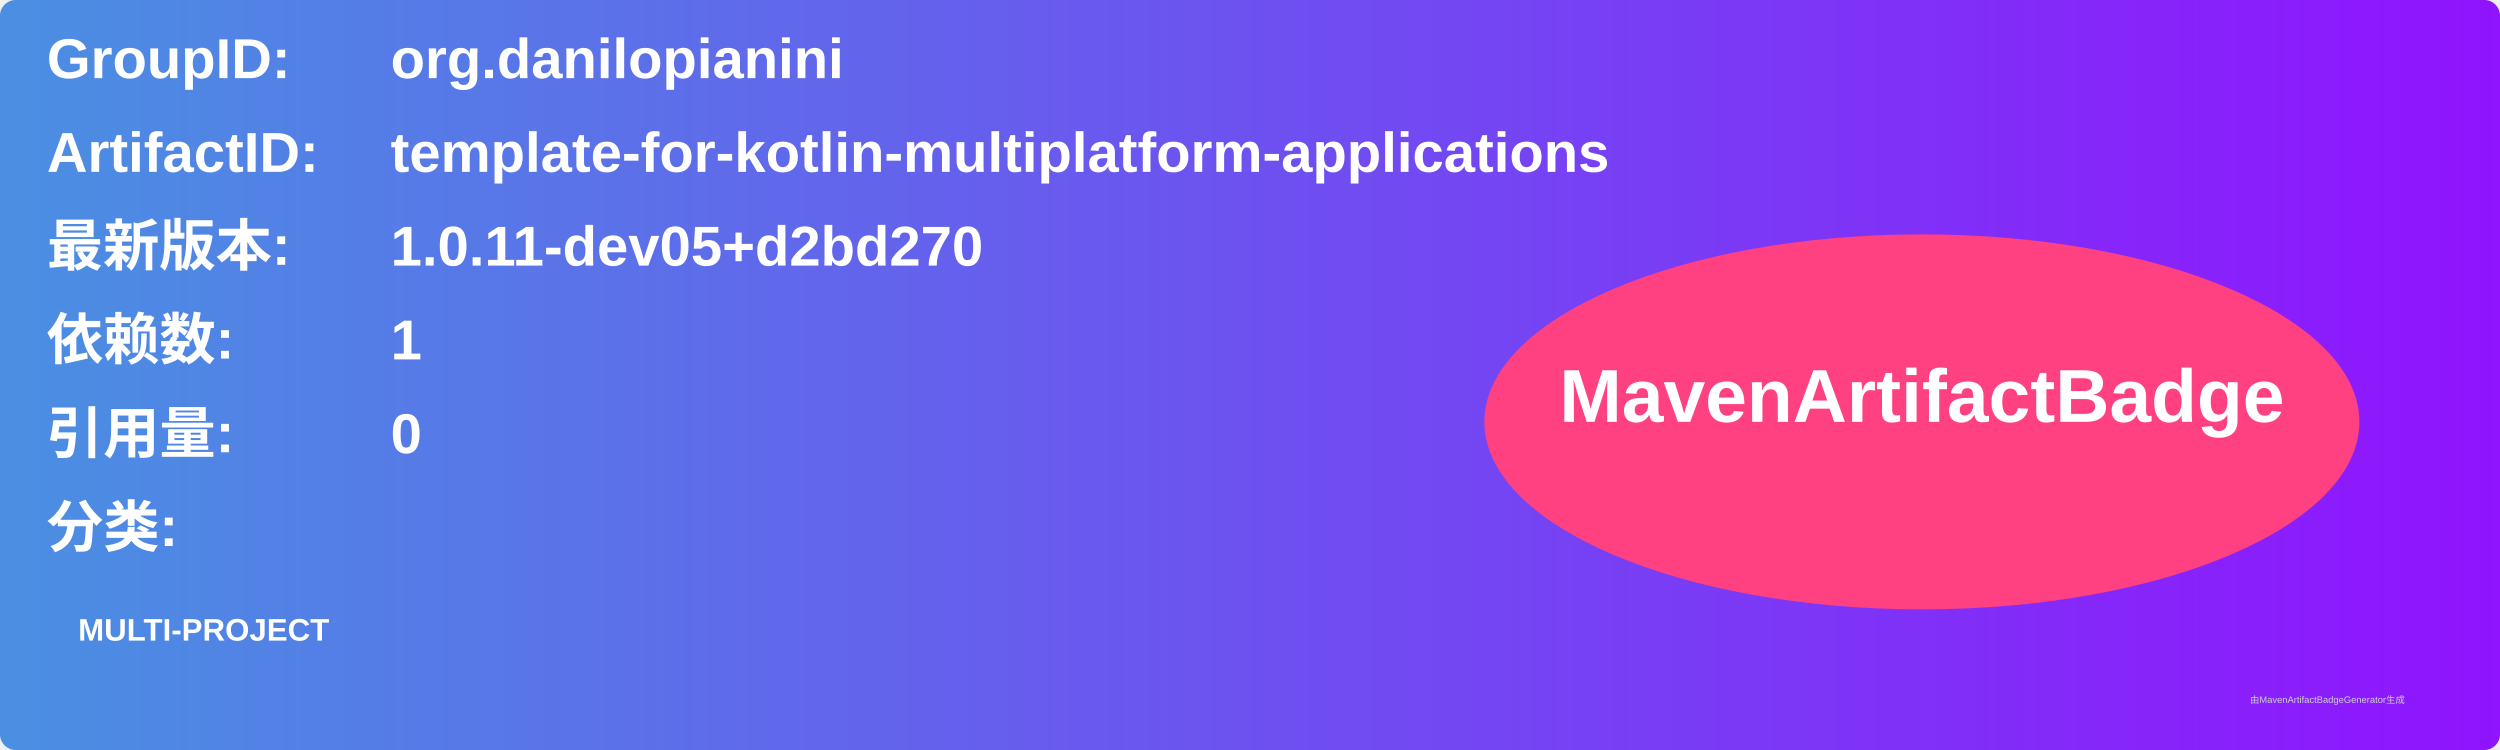
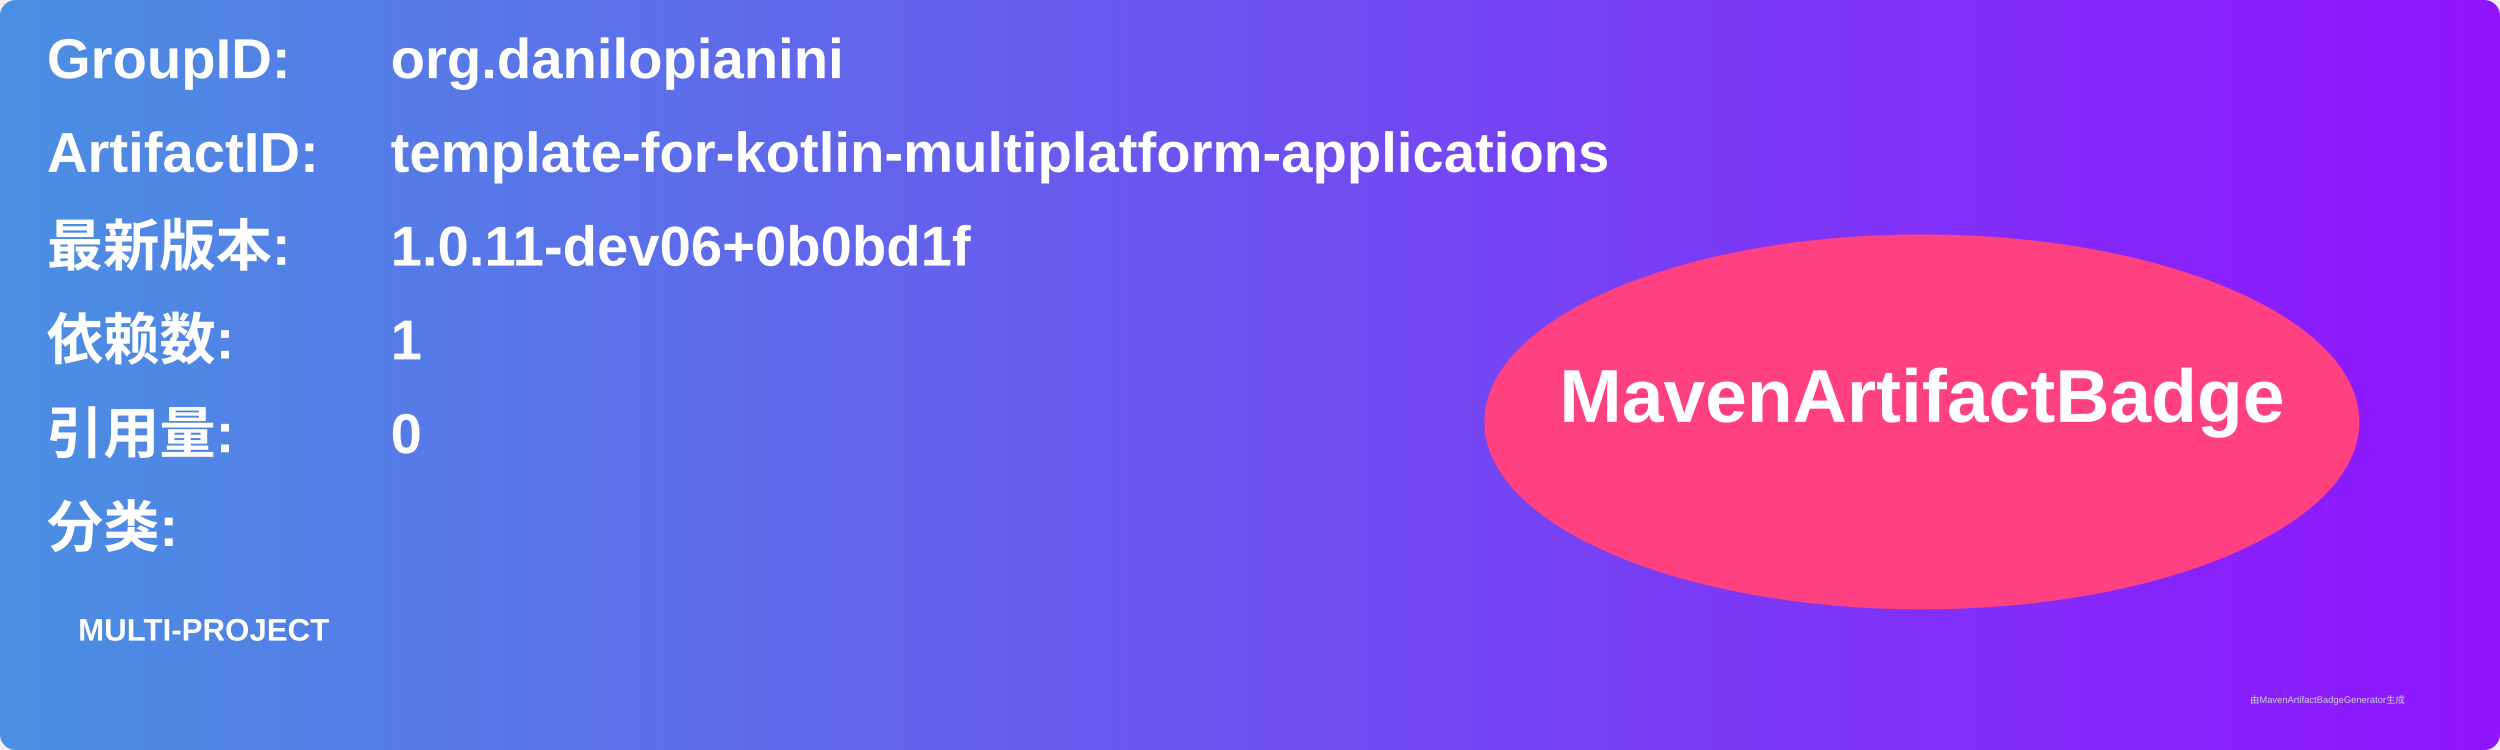
<svg xmlns="http://www.w3.org/2000/svg" width="800" height="240" viewBox="0 0 800 240">
  <linearGradient id="grad" x1="0%" y1="0%" x2="100%" y2="0%">
    <stop offset="0%" stop-color="#4a90e2" />
    <stop offset="100%" stop-color="#9013fe" />
  </linearGradient>
  <rect width="100%" height="100%" rx="5" ry="5" fill="url(#grad)" />
  <g transform="translate(15, 15)">
    <text x="0" y="10" font-family="Arial" font-size="18" fill="white" font-weight="bold" width="260">GroupID:</text>
    <text x="110" y="10" font-family="Arial" font-size="18" fill="white" font-weight="bold" width="460">org.danilopianini</text>
    <text x="0" y="40" font-family="Arial" font-size="18" fill="white" font-weight="bold" width="260">ArtifactID:</text>
    <text x="110" y="40" font-family="Arial" font-size="18" fill="white" font-weight="bold" width="460">template-for-kotlin-multiplatform-applications</text>
    <text x="0" y="70" font-family="Arial" font-size="18" fill="white" font-weight="bold">最新版本:</text>
    <text x="110" y="70" font-family="Arial" font-size="18" fill="white" font-weight="bold">
-       <tspan font-weight="bold">1.0.11-dev05+d2bd270</tspan>
+       <tspan font-weight="bold">1.0.11-dev06+0b0bd1f</tspan>
    </text>
    <text x="0" y="100" font-family="Arial" font-size="18" fill="white" font-weight="bold">依赖数: </text>
    <text x="110" y="100" font-family="Arial" font-size="18" fill="white">
      <tspan font-weight="bold">1</tspan>
    </text>
    <text x="0" y="130" font-family="Arial" font-size="18" fill="white" font-weight="bold">引用量: </text>
    <text x="110" y="130" font-family="Arial" font-size="18" fill="white">
      <tspan font-weight="bold">0</tspan>
    </text>
    <text x="0" y="160" font-family="Arial" font-size="18" fill="white" font-weight="bold">分类:</text>
    <text x="10" y="190" font-family="Arial" font-size="10" fill="white">
      <tspan font-weight="bold">MULTI-PROJECT</tspan>
    </text>
    <ellipse cx="600" cy="120" rx="140" ry="60" fill="#ff4081" />
    <text x="600" y="120" text-anchor="middle" font-family="Arial" font-size="24" fill="white" font-weight="bold">MavenArtifactBadge</text>
  </g>
  <text x="720" y="225" font-family="Arial" font-size="3" fill="#d0d0d0">由MavenArtifactBadgeGenerator生成</text>
</svg>
